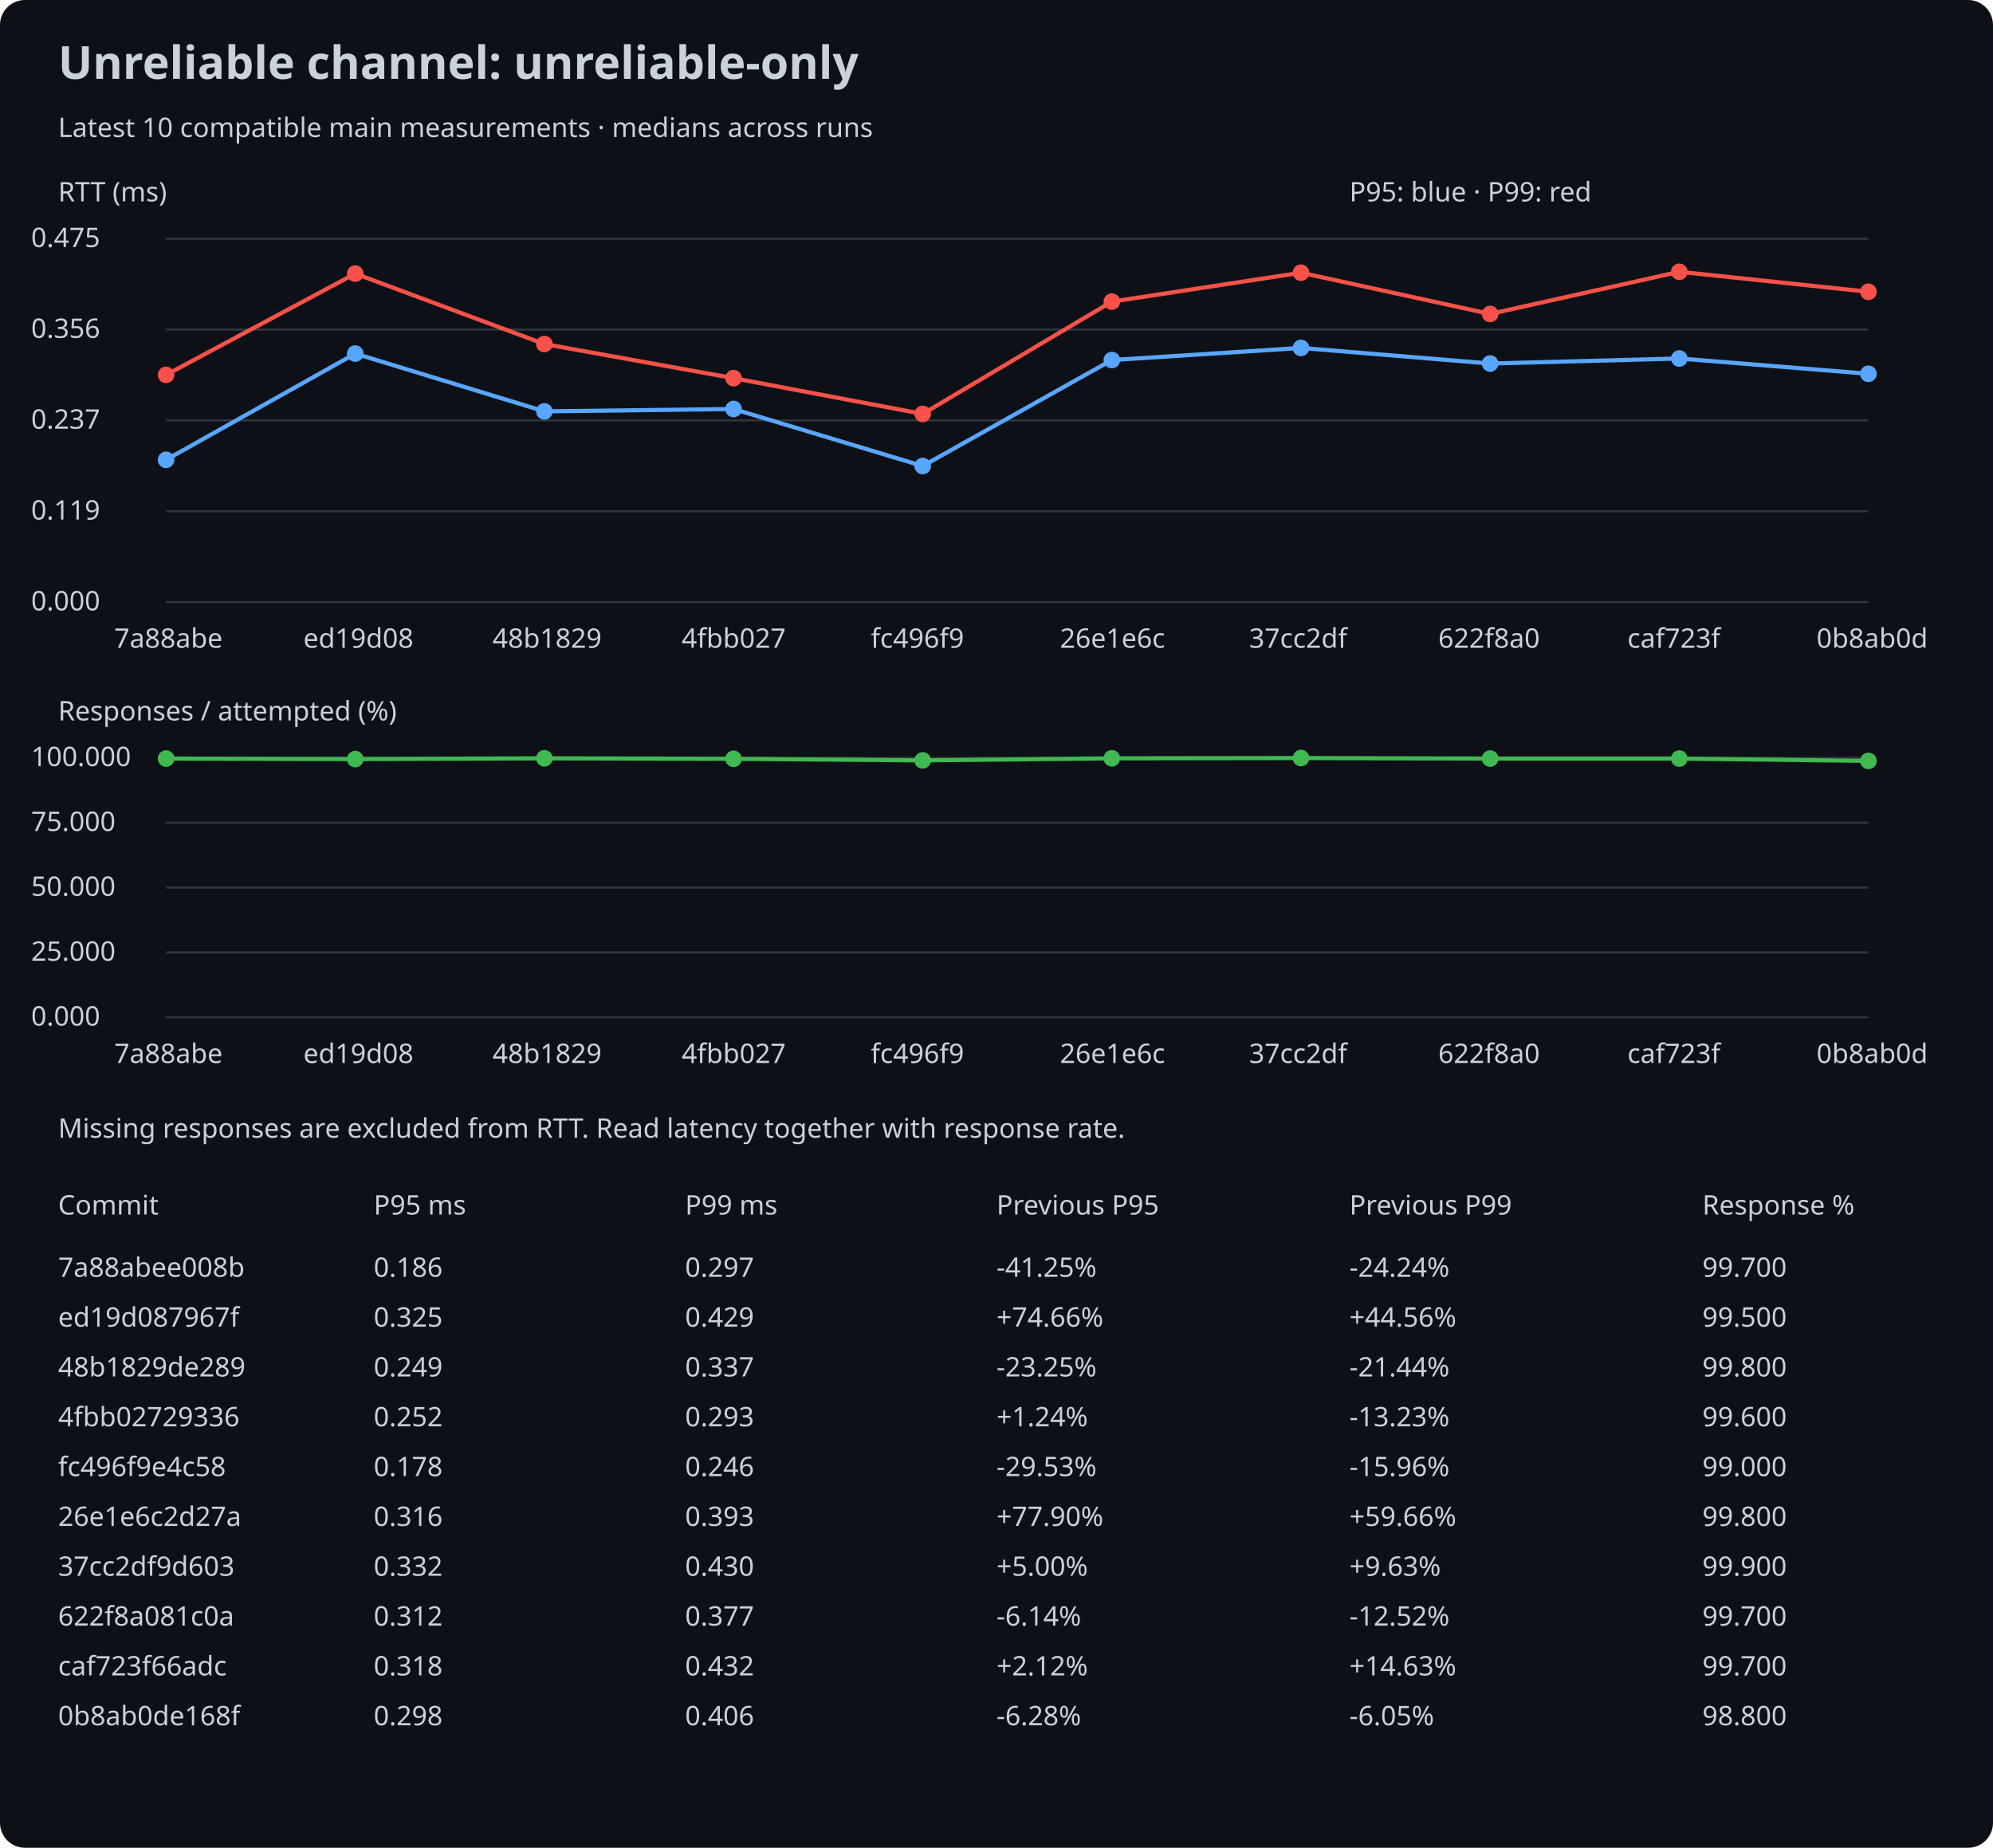
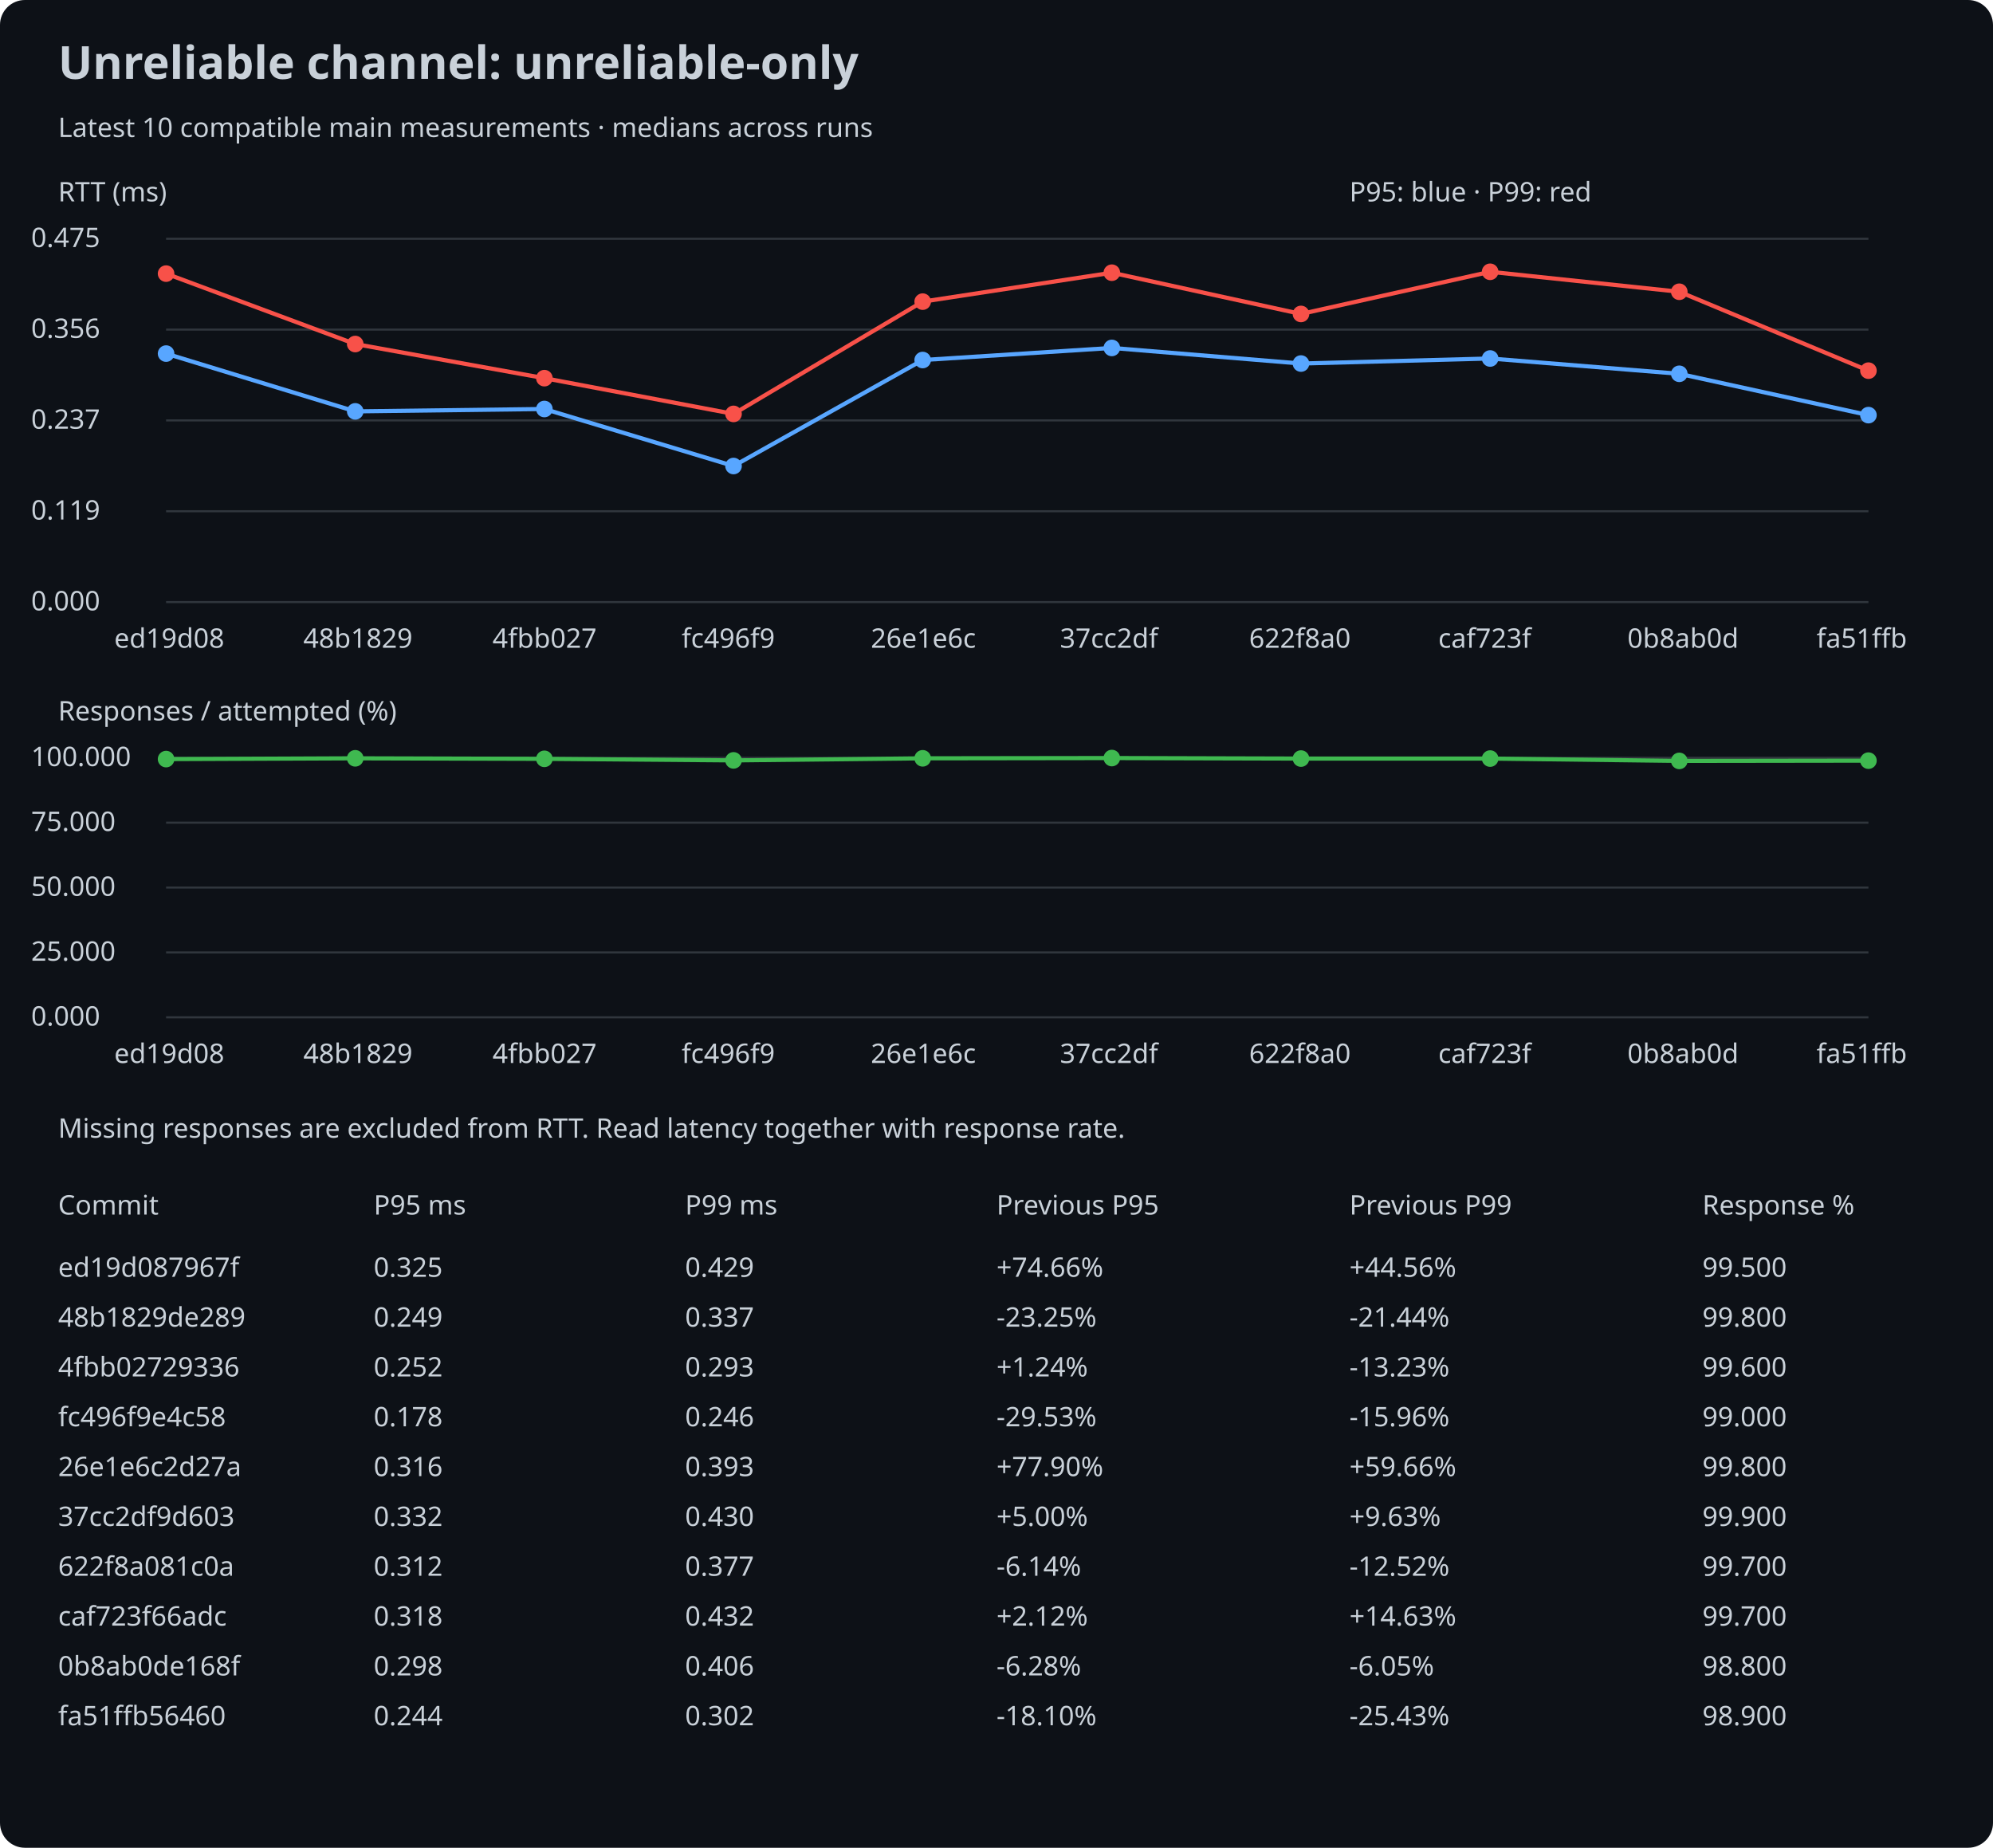
<svg xmlns="http://www.w3.org/2000/svg" width="960" height="890" viewBox="0 0 960 890">
  <rect width="100%" height="100%" rx="12" fill="#0d1117" />
  <style>text{font:13px sans-serif;fill:#c9d1d9}.title{font-size:22px;font-weight:bold}</style>
  <text x="28" y="38" class="title">Unreliable channel: unreliable-only</text>
  <text x="28" y="66">Latest 10 compatible main measurements · medians across runs</text>
  <text x="28" y="97">RTT (ms)</text>
  <line x1="80" y1="290.0" x2="900" y2="290.0" stroke="#30363d" />
  <text x="15" y="294.0">0.000</text>
  <line x1="80" y1="246.25" x2="900" y2="246.25" stroke="#30363d" />
  <text x="15" y="250.25">0.119</text>
  <line x1="80" y1="202.5" x2="900" y2="202.5" stroke="#30363d" />
  <text x="15" y="206.5">0.237</text>
  <line x1="80" y1="158.75" x2="900" y2="158.75" stroke="#30363d" />
  <text x="15" y="162.75">0.356</text>
  <line x1="80" y1="115.0" x2="900" y2="115.0" stroke="#30363d" />
  <text x="15" y="119.0">0.475</text>
-   <circle cx="80.0" cy="221.476" r="4" fill="#58a6ff" />
-   <line x1="80.0" y1="221.476" x2="171.111" y2="170.313" stroke="#58a6ff" stroke-width="2" />
-   <circle cx="171.111" cy="170.313" r="4" fill="#58a6ff" />
-   <line x1="171.111" y1="170.313" x2="262.222" y2="198.143" stroke="#58a6ff" stroke-width="2" />
-   <circle cx="262.222" cy="198.143" r="4" fill="#58a6ff" />
-   <line x1="262.222" y1="198.143" x2="353.333" y2="197" stroke="#58a6ff" stroke-width="2" />
-   <circle cx="353.333" cy="197" r="4" fill="#58a6ff" />
-   <line x1="353.333" y1="197" x2="444.444" y2="224.462" stroke="#58a6ff" stroke-width="2" />
-   <circle cx="444.444" cy="224.462" r="4" fill="#58a6ff" />
-   <line x1="444.444" y1="224.462" x2="535.556" y2="173.41" stroke="#58a6ff" stroke-width="2" />
-   <circle cx="535.556" cy="173.41" r="4" fill="#58a6ff" />
-   <line x1="535.556" y1="173.41" x2="626.667" y2="167.586" stroke="#58a6ff" stroke-width="2" />
-   <circle cx="626.667" cy="167.586" r="4" fill="#58a6ff" />
-   <line x1="626.667" y1="167.586" x2="717.778" y2="175.105" stroke="#58a6ff" stroke-width="2" />
-   <circle cx="717.778" cy="175.105" r="4" fill="#58a6ff" />
-   <line x1="717.778" y1="175.105" x2="808.889" y2="172.672" stroke="#58a6ff" stroke-width="2" />
-   <circle cx="808.889" cy="172.672" r="4" fill="#58a6ff" />
-   <line x1="808.889" y1="172.672" x2="900.0" y2="180.044" stroke="#58a6ff" stroke-width="2" />
-   <circle cx="900.0" cy="180.044" r="4" fill="#58a6ff" />
-   <circle cx="80.0" cy="180.56" r="4" fill="#f85149" />
-   <line x1="80.0" y1="180.56" x2="171.111" y2="131.794" stroke="#f85149" stroke-width="2" />
-   <circle cx="171.111" cy="131.794" r="4" fill="#f85149" />
-   <line x1="171.111" y1="131.794" x2="262.222" y2="165.706" stroke="#f85149" stroke-width="2" />
-   <circle cx="262.222" cy="165.706" r="4" fill="#f85149" />
-   <line x1="262.222" y1="165.706" x2="353.333" y2="182.146" stroke="#f85149" stroke-width="2" />
-   <circle cx="353.333" cy="182.146" r="4" fill="#f85149" />
-   <line x1="353.333" y1="182.146" x2="444.444" y2="199.359" stroke="#f85149" stroke-width="2" />
-   <circle cx="444.444" cy="199.359" r="4" fill="#f85149" />
-   <line x1="444.444" y1="199.359" x2="535.556" y2="145.285" stroke="#f85149" stroke-width="2" />
-   <circle cx="535.556" cy="145.285" r="4" fill="#f85149" />
-   <line x1="535.556" y1="145.285" x2="626.667" y2="131.351" stroke="#f85149" stroke-width="2" />
-   <circle cx="626.667" cy="131.351" r="4" fill="#f85149" />
-   <line x1="626.667" y1="131.351" x2="717.778" y2="151.219" stroke="#f85149" stroke-width="2" />
-   <circle cx="717.778" cy="151.219" r="4" fill="#f85149" />
-   <line x1="717.778" y1="151.219" x2="808.889" y2="130.909" stroke="#f85149" stroke-width="2" />
-   <circle cx="808.889" cy="130.909" r="4" fill="#f85149" />
-   <line x1="808.889" y1="130.909" x2="900.0" y2="140.53" stroke="#f85149" stroke-width="2" />
-   <circle cx="900.0" cy="140.53" r="4" fill="#f85149" />
-   <text x="55.0" y="312">7a88abe</text>
-   <text x="146.111" y="312">ed19d08</text>
-   <text x="237.222" y="312">48b1829</text>
-   <text x="328.333" y="312">4fbb027</text>
-   <text x="419.444" y="312">fc496f9</text>
-   <text x="510.556" y="312">26e1e6c</text>
-   <text x="601.667" y="312">37cc2df</text>
-   <text x="692.778" y="312">622f8a0</text>
-   <text x="783.889" y="312">caf723f</text>
-   <text x="875.0" y="312">0b8ab0d</text>
+   <circle cx="80.0" cy="170.313" r="4" fill="#58a6ff" />
+   <line x1="80.0" y1="170.313" x2="171.111" y2="198.143" stroke="#58a6ff" stroke-width="2" />
+   <circle cx="171.111" cy="198.143" r="4" fill="#58a6ff" />
+   <line x1="171.111" y1="198.143" x2="262.222" y2="197" stroke="#58a6ff" stroke-width="2" />
+   <circle cx="262.222" cy="197" r="4" fill="#58a6ff" />
+   <line x1="262.222" y1="197" x2="353.333" y2="224.462" stroke="#58a6ff" stroke-width="2" />
+   <circle cx="353.333" cy="224.462" r="4" fill="#58a6ff" />
+   <line x1="353.333" y1="224.462" x2="444.444" y2="173.41" stroke="#58a6ff" stroke-width="2" />
+   <circle cx="444.444" cy="173.41" r="4" fill="#58a6ff" />
+   <line x1="444.444" y1="173.41" x2="535.556" y2="167.586" stroke="#58a6ff" stroke-width="2" />
+   <circle cx="535.556" cy="167.586" r="4" fill="#58a6ff" />
+   <line x1="535.556" y1="167.586" x2="626.667" y2="175.105" stroke="#58a6ff" stroke-width="2" />
+   <circle cx="626.667" cy="175.105" r="4" fill="#58a6ff" />
+   <line x1="626.667" y1="175.105" x2="717.778" y2="172.672" stroke="#58a6ff" stroke-width="2" />
+   <circle cx="717.778" cy="172.672" r="4" fill="#58a6ff" />
+   <line x1="717.778" y1="172.672" x2="808.889" y2="180.044" stroke="#58a6ff" stroke-width="2" />
+   <circle cx="808.889" cy="180.044" r="4" fill="#58a6ff" />
+   <line x1="808.889" y1="180.044" x2="900.0" y2="199.949" stroke="#58a6ff" stroke-width="2" />
+   <circle cx="900.0" cy="199.949" r="4" fill="#58a6ff" />
+   <circle cx="80.0" cy="131.794" r="4" fill="#f85149" />
+   <line x1="80.0" y1="131.794" x2="171.111" y2="165.706" stroke="#f85149" stroke-width="2" />
+   <circle cx="171.111" cy="165.706" r="4" fill="#f85149" />
+   <line x1="171.111" y1="165.706" x2="262.222" y2="182.146" stroke="#f85149" stroke-width="2" />
+   <circle cx="262.222" cy="182.146" r="4" fill="#f85149" />
+   <line x1="262.222" y1="182.146" x2="353.333" y2="199.359" stroke="#f85149" stroke-width="2" />
+   <circle cx="353.333" cy="199.359" r="4" fill="#f85149" />
+   <line x1="353.333" y1="199.359" x2="444.444" y2="145.285" stroke="#f85149" stroke-width="2" />
+   <circle cx="444.444" cy="145.285" r="4" fill="#f85149" />
+   <line x1="444.444" y1="145.285" x2="535.556" y2="131.351" stroke="#f85149" stroke-width="2" />
+   <circle cx="535.556" cy="131.351" r="4" fill="#f85149" />
+   <line x1="535.556" y1="131.351" x2="626.667" y2="151.219" stroke="#f85149" stroke-width="2" />
+   <circle cx="626.667" cy="151.219" r="4" fill="#f85149" />
+   <line x1="626.667" y1="151.219" x2="717.778" y2="130.909" stroke="#f85149" stroke-width="2" />
+   <circle cx="717.778" cy="130.909" r="4" fill="#f85149" />
+   <line x1="717.778" y1="130.909" x2="808.889" y2="140.53" stroke="#f85149" stroke-width="2" />
+   <circle cx="808.889" cy="140.53" r="4" fill="#f85149" />
+   <line x1="808.889" y1="140.53" x2="900.0" y2="178.533" stroke="#f85149" stroke-width="2" />
+   <circle cx="900.0" cy="178.533" r="4" fill="#f85149" />
+   <text x="55.0" y="312">ed19d08</text>
+   <text x="146.111" y="312">48b1829</text>
+   <text x="237.222" y="312">4fbb027</text>
+   <text x="328.333" y="312">fc496f9</text>
+   <text x="419.444" y="312">26e1e6c</text>
+   <text x="510.556" y="312">37cc2df</text>
+   <text x="601.667" y="312">622f8a0</text>
+   <text x="692.778" y="312">caf723f</text>
+   <text x="783.889" y="312">0b8ab0d</text>
+   <text x="875.0" y="312">fa51ffb</text>
  <text x="28" y="347">Responses / attempted (%)</text>
  <line x1="80" y1="490.0" x2="900" y2="490.0" stroke="#30363d" />
  <text x="15" y="494.0">0.000</text>
  <line x1="80" y1="458.75" x2="900" y2="458.75" stroke="#30363d" />
  <text x="15" y="462.75">25.000</text>
  <line x1="80" y1="427.5" x2="900" y2="427.5" stroke="#30363d" />
  <text x="15" y="431.5">50.000</text>
  <line x1="80" y1="396.25" x2="900" y2="396.25" stroke="#30363d" />
  <text x="15" y="400.25">75.000</text>
  <line x1="80" y1="365.0" x2="900" y2="365.0" stroke="#30363d" />
  <text x="15" y="369.0">100.000</text>
-   <circle cx="80.0" cy="365.375" r="4" fill="#3fb950" />
-   <line x1="80.0" y1="365.375" x2="171.111" y2="365.625" stroke="#3fb950" stroke-width="2" />
-   <circle cx="171.111" cy="365.625" r="4" fill="#3fb950" />
-   <line x1="171.111" y1="365.625" x2="262.222" y2="365.25" stroke="#3fb950" stroke-width="2" />
-   <circle cx="262.222" cy="365.25" r="4" fill="#3fb950" />
-   <line x1="262.222" y1="365.25" x2="353.333" y2="365.5" stroke="#3fb950" stroke-width="2" />
-   <circle cx="353.333" cy="365.5" r="4" fill="#3fb950" />
-   <line x1="353.333" y1="365.5" x2="444.444" y2="366.25" stroke="#3fb950" stroke-width="2" />
-   <circle cx="444.444" cy="366.25" r="4" fill="#3fb950" />
-   <line x1="444.444" y1="366.25" x2="535.556" y2="365.25" stroke="#3fb950" stroke-width="2" />
-   <circle cx="535.556" cy="365.25" r="4" fill="#3fb950" />
-   <line x1="535.556" y1="365.25" x2="626.667" y2="365.125" stroke="#3fb950" stroke-width="2" />
-   <circle cx="626.667" cy="365.125" r="4" fill="#3fb950" />
-   <line x1="626.667" y1="365.125" x2="717.778" y2="365.375" stroke="#3fb950" stroke-width="2" />
+   <circle cx="80.0" cy="365.625" r="4" fill="#3fb950" />
+   <line x1="80.0" y1="365.625" x2="171.111" y2="365.25" stroke="#3fb950" stroke-width="2" />
+   <circle cx="171.111" cy="365.25" r="4" fill="#3fb950" />
+   <line x1="171.111" y1="365.25" x2="262.222" y2="365.5" stroke="#3fb950" stroke-width="2" />
+   <circle cx="262.222" cy="365.5" r="4" fill="#3fb950" />
+   <line x1="262.222" y1="365.5" x2="353.333" y2="366.25" stroke="#3fb950" stroke-width="2" />
+   <circle cx="353.333" cy="366.25" r="4" fill="#3fb950" />
+   <line x1="353.333" y1="366.25" x2="444.444" y2="365.25" stroke="#3fb950" stroke-width="2" />
+   <circle cx="444.444" cy="365.25" r="4" fill="#3fb950" />
+   <line x1="444.444" y1="365.25" x2="535.556" y2="365.125" stroke="#3fb950" stroke-width="2" />
+   <circle cx="535.556" cy="365.125" r="4" fill="#3fb950" />
+   <line x1="535.556" y1="365.125" x2="626.667" y2="365.375" stroke="#3fb950" stroke-width="2" />
+   <circle cx="626.667" cy="365.375" r="4" fill="#3fb950" />
+   <line x1="626.667" y1="365.375" x2="717.778" y2="365.375" stroke="#3fb950" stroke-width="2" />
  <circle cx="717.778" cy="365.375" r="4" fill="#3fb950" />
-   <line x1="717.778" y1="365.375" x2="808.889" y2="365.375" stroke="#3fb950" stroke-width="2" />
-   <circle cx="808.889" cy="365.375" r="4" fill="#3fb950" />
-   <line x1="808.889" y1="365.375" x2="900.0" y2="366.5" stroke="#3fb950" stroke-width="2" />
-   <circle cx="900.0" cy="366.5" r="4" fill="#3fb950" />
-   <text x="55.0" y="512">7a88abe</text>
-   <text x="146.111" y="512">ed19d08</text>
-   <text x="237.222" y="512">48b1829</text>
-   <text x="328.333" y="512">4fbb027</text>
-   <text x="419.444" y="512">fc496f9</text>
-   <text x="510.556" y="512">26e1e6c</text>
-   <text x="601.667" y="512">37cc2df</text>
-   <text x="692.778" y="512">622f8a0</text>
-   <text x="783.889" y="512">caf723f</text>
-   <text x="875.0" y="512">0b8ab0d</text>
+   <line x1="717.778" y1="365.375" x2="808.889" y2="366.5" stroke="#3fb950" stroke-width="2" />
+   <circle cx="808.889" cy="366.5" r="4" fill="#3fb950" />
+   <line x1="808.889" y1="366.5" x2="900.0" y2="366.375" stroke="#3fb950" stroke-width="2" />
+   <circle cx="900.0" cy="366.375" r="4" fill="#3fb950" />
+   <text x="55.0" y="512">ed19d08</text>
+   <text x="146.111" y="512">48b1829</text>
+   <text x="237.222" y="512">4fbb027</text>
+   <text x="328.333" y="512">fc496f9</text>
+   <text x="419.444" y="512">26e1e6c</text>
+   <text x="510.556" y="512">37cc2df</text>
+   <text x="601.667" y="512">622f8a0</text>
+   <text x="692.778" y="512">caf723f</text>
+   <text x="783.889" y="512">0b8ab0d</text>
+   <text x="875.0" y="512">fa51ffb</text>
  <text x="650" y="97">P95: blue · P99: red</text>
  <text x="28" y="548">Missing responses are excluded from RTT. Read latency together with response rate.</text>
  <text x="28" y="585">Commit</text>
  <text x="180" y="585">P95 ms</text>
  <text x="330" y="585">P99 ms</text>
  <text x="480" y="585">Previous P95</text>
  <text x="650" y="585">Previous P99</text>
  <text x="820" y="585">Response %</text>
-   <text x="28" y="615">7a88abee008b</text>
-   <text x="180" y="615">0.186</text>
-   <text x="480" y="615">-41.25%</text>
-   <text x="330" y="615">0.297</text>
-   <text x="650" y="615">-24.24%</text>
-   <text x="820" y="615">99.700</text>
-   <text x="28" y="639">ed19d087967f</text>
-   <text x="180" y="639">0.325</text>
-   <text x="480" y="639">+74.66%</text>
-   <text x="330" y="639">0.429</text>
-   <text x="650" y="639">+44.56%</text>
-   <text x="820" y="639">99.500</text>
-   <text x="28" y="663">48b1829de289</text>
-   <text x="180" y="663">0.249</text>
-   <text x="480" y="663">-23.25%</text>
-   <text x="330" y="663">0.337</text>
-   <text x="650" y="663">-21.44%</text>
-   <text x="820" y="663">99.800</text>
-   <text x="28" y="687">4fbb02729336</text>
-   <text x="180" y="687">0.252</text>
-   <text x="480" y="687">+1.24%</text>
-   <text x="330" y="687">0.293</text>
-   <text x="650" y="687">-13.23%</text>
-   <text x="820" y="687">99.600</text>
-   <text x="28" y="711">fc496f9e4c58</text>
-   <text x="180" y="711">0.178</text>
-   <text x="480" y="711">-29.53%</text>
-   <text x="330" y="711">0.246</text>
-   <text x="650" y="711">-15.96%</text>
-   <text x="820" y="711">99.000</text>
-   <text x="28" y="735">26e1e6c2d27a</text>
-   <text x="180" y="735">0.316</text>
-   <text x="480" y="735">+77.90%</text>
-   <text x="330" y="735">0.393</text>
-   <text x="650" y="735">+59.66%</text>
-   <text x="820" y="735">99.800</text>
-   <text x="28" y="759">37cc2df9d603</text>
-   <text x="180" y="759">0.332</text>
-   <text x="480" y="759">+5.00%</text>
-   <text x="330" y="759">0.430</text>
-   <text x="650" y="759">+9.63%</text>
-   <text x="820" y="759">99.900</text>
-   <text x="28" y="783">622f8a081c0a</text>
-   <text x="180" y="783">0.312</text>
-   <text x="480" y="783">-6.14%</text>
-   <text x="330" y="783">0.377</text>
-   <text x="650" y="783">-12.52%</text>
+   <text x="28" y="615">ed19d087967f</text>
+   <text x="180" y="615">0.325</text>
+   <text x="480" y="615">+74.66%</text>
+   <text x="330" y="615">0.429</text>
+   <text x="650" y="615">+44.56%</text>
+   <text x="820" y="615">99.500</text>
+   <text x="28" y="639">48b1829de289</text>
+   <text x="180" y="639">0.249</text>
+   <text x="480" y="639">-23.25%</text>
+   <text x="330" y="639">0.337</text>
+   <text x="650" y="639">-21.44%</text>
+   <text x="820" y="639">99.800</text>
+   <text x="28" y="663">4fbb02729336</text>
+   <text x="180" y="663">0.252</text>
+   <text x="480" y="663">+1.24%</text>
+   <text x="330" y="663">0.293</text>
+   <text x="650" y="663">-13.23%</text>
+   <text x="820" y="663">99.600</text>
+   <text x="28" y="687">fc496f9e4c58</text>
+   <text x="180" y="687">0.178</text>
+   <text x="480" y="687">-29.53%</text>
+   <text x="330" y="687">0.246</text>
+   <text x="650" y="687">-15.96%</text>
+   <text x="820" y="687">99.000</text>
+   <text x="28" y="711">26e1e6c2d27a</text>
+   <text x="180" y="711">0.316</text>
+   <text x="480" y="711">+77.90%</text>
+   <text x="330" y="711">0.393</text>
+   <text x="650" y="711">+59.66%</text>
+   <text x="820" y="711">99.800</text>
+   <text x="28" y="735">37cc2df9d603</text>
+   <text x="180" y="735">0.332</text>
+   <text x="480" y="735">+5.00%</text>
+   <text x="330" y="735">0.430</text>
+   <text x="650" y="735">+9.63%</text>
+   <text x="820" y="735">99.900</text>
+   <text x="28" y="759">622f8a081c0a</text>
+   <text x="180" y="759">0.312</text>
+   <text x="480" y="759">-6.14%</text>
+   <text x="330" y="759">0.377</text>
+   <text x="650" y="759">-12.52%</text>
+   <text x="820" y="759">99.700</text>
+   <text x="28" y="783">caf723f66adc</text>
+   <text x="180" y="783">0.318</text>
+   <text x="480" y="783">+2.12%</text>
+   <text x="330" y="783">0.432</text>
+   <text x="650" y="783">+14.63%</text>
  <text x="820" y="783">99.700</text>
-   <text x="28" y="807">caf723f66adc</text>
-   <text x="180" y="807">0.318</text>
-   <text x="480" y="807">+2.12%</text>
-   <text x="330" y="807">0.432</text>
-   <text x="650" y="807">+14.63%</text>
-   <text x="820" y="807">99.700</text>
-   <text x="28" y="831">0b8ab0de168f</text>
-   <text x="180" y="831">0.298</text>
-   <text x="480" y="831">-6.28%</text>
-   <text x="330" y="831">0.406</text>
-   <text x="650" y="831">-6.05%</text>
-   <text x="820" y="831">98.800</text>
+   <text x="28" y="807">0b8ab0de168f</text>
+   <text x="180" y="807">0.298</text>
+   <text x="480" y="807">-6.28%</text>
+   <text x="330" y="807">0.406</text>
+   <text x="650" y="807">-6.05%</text>
+   <text x="820" y="807">98.800</text>
+   <text x="28" y="831">fa51ffb56460</text>
+   <text x="180" y="831">0.244</text>
+   <text x="480" y="831">-18.10%</text>
+   <text x="330" y="831">0.302</text>
+   <text x="650" y="831">-25.43%</text>
+   <text x="820" y="831">98.900</text>
</svg>
